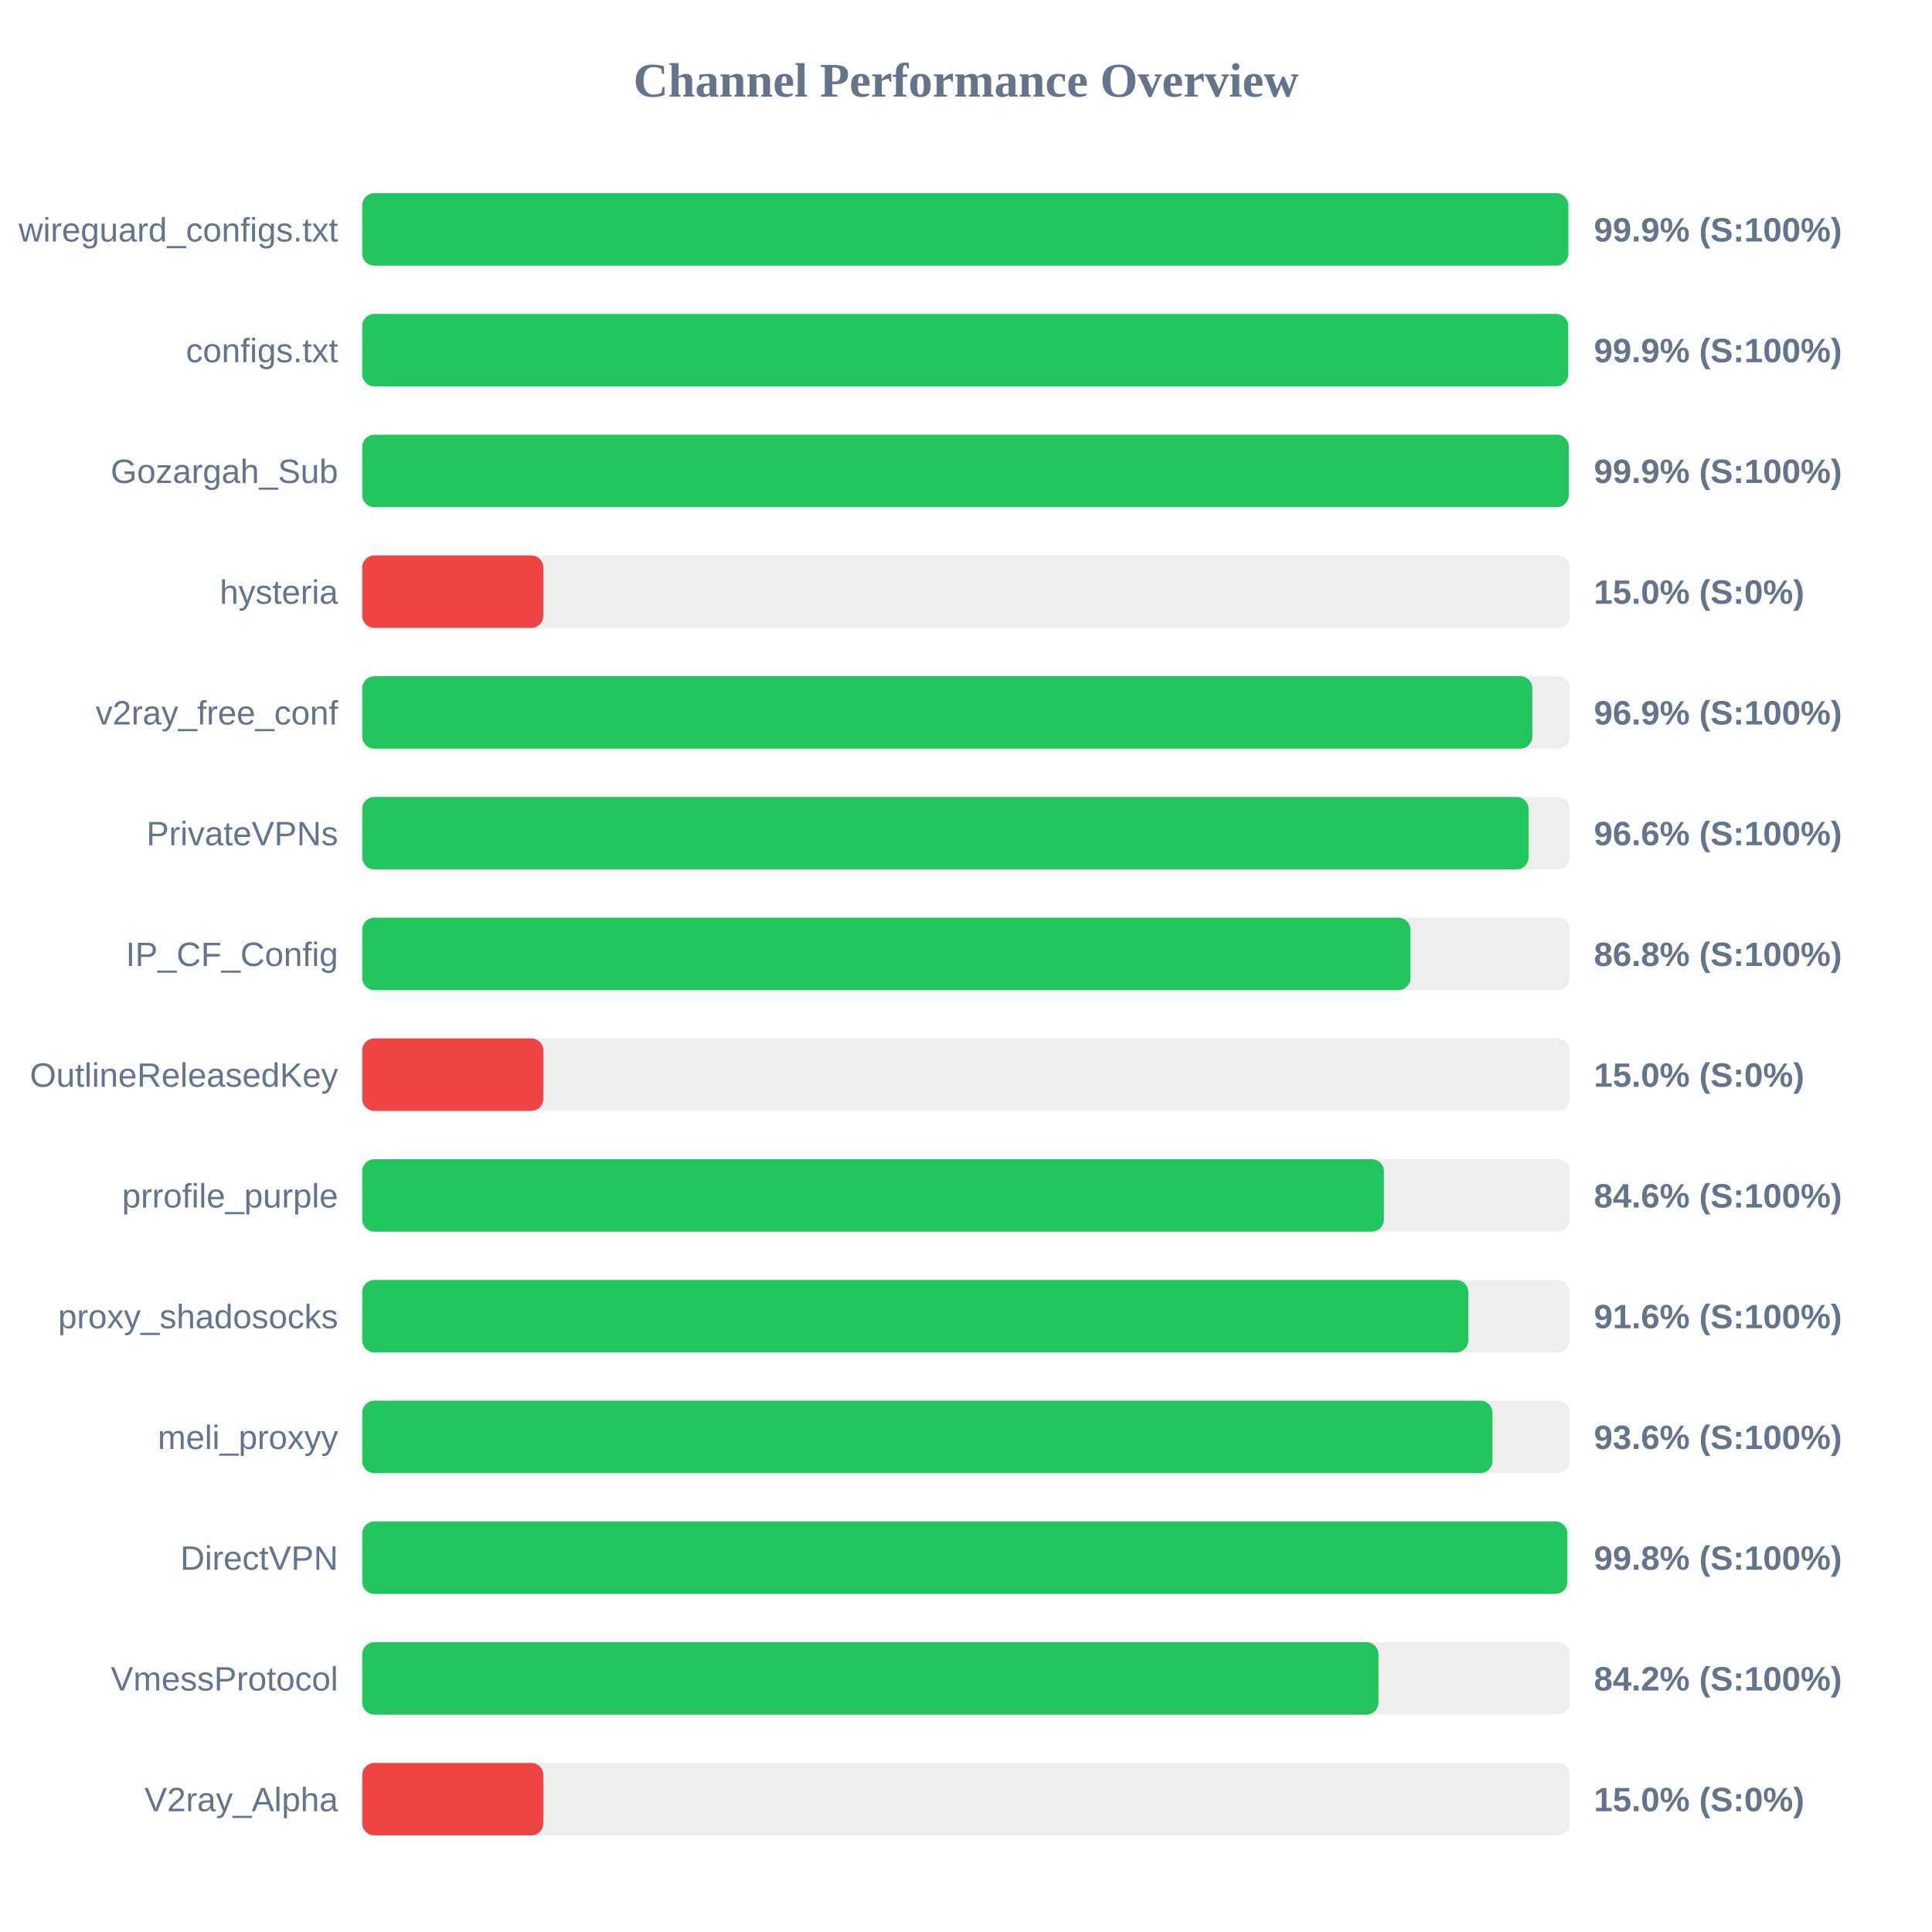
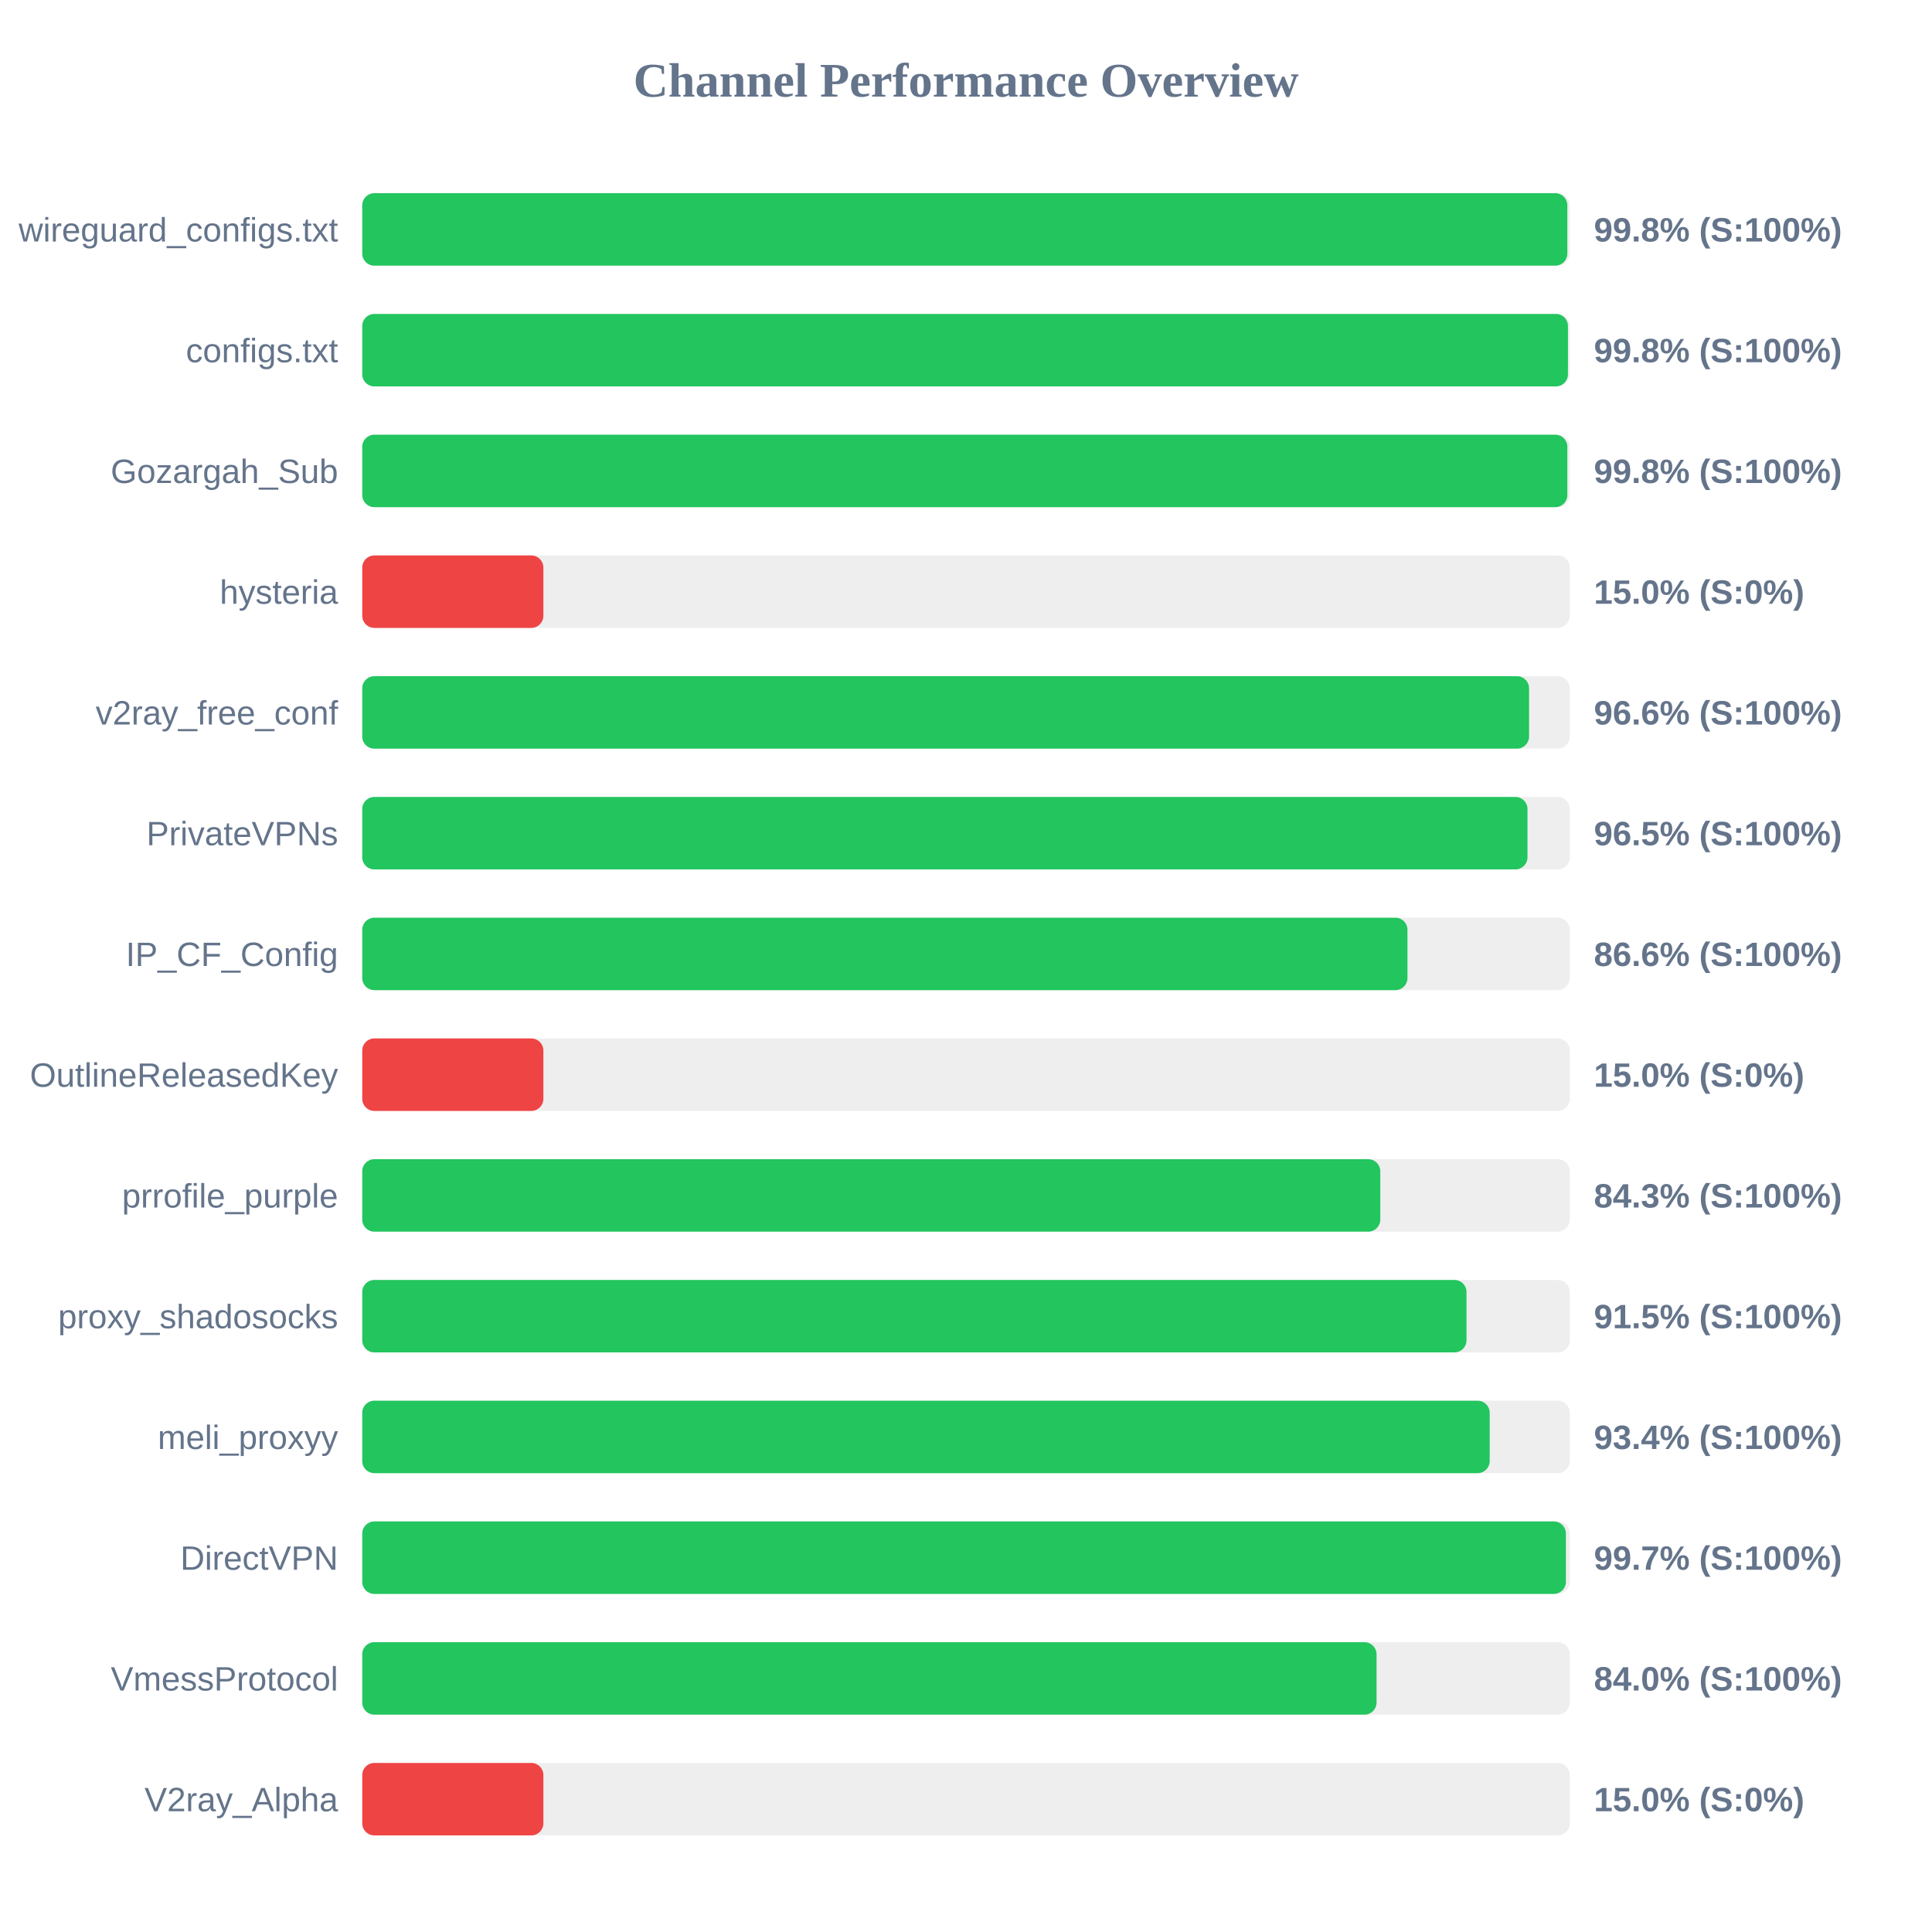
<svg xmlns="http://www.w3.org/2000/svg" width="800" height="800" version="1.1">
  <style>
        .row { font: 14px Arial; fill: #64748b; }
        .score { font: bold 14px Arial; fill: #64748b; }
    </style>
  <text x="400" y="40" text-anchor="middle" font-size="20px" font-weight="bold" fill="#64748b">Channel Performance Overview</text>
  <rect x="150" y="80" width="500" height="30" fill="#eee" rx="5" />
-   <rect x="150" y="80" width="499.4" height="30" fill="#22c55e" rx="5" />
+   <rect x="150" y="80" width="499.0" height="30" fill="#22c55e" rx="5" />
  <text x="140" y="100" text-anchor="end" class="row">wireguard_configs.txt</text>
-   <text x="660" y="100" text-anchor="start" class="score">99.9% (S:100%)</text>
+   <text x="660" y="100" text-anchor="start" class="score">99.8% (S:100%)</text>
  <rect x="150" y="130" width="500" height="30" fill="#eee" rx="5" />
-   <rect x="150" y="130" width="499.35" height="30" fill="#22c55e" rx="5" />
+   <rect x="150" y="130" width="499.25" height="30" fill="#22c55e" rx="5" />
  <text x="140" y="150" text-anchor="end" class="row">configs.txt</text>
-   <text x="660" y="150" text-anchor="start" class="score">99.9% (S:100%)</text>
+   <text x="660" y="150" text-anchor="start" class="score">99.8% (S:100%)</text>
  <rect x="150" y="180" width="500" height="30" fill="#eee" rx="5" />
-   <rect x="150" y="180" width="499.6" height="30" fill="#22c55e" rx="5" />
+   <rect x="150" y="180" width="499.0" height="30" fill="#22c55e" rx="5" />
  <text x="140" y="200" text-anchor="end" class="row">Gozargah_Sub</text>
-   <text x="660" y="200" text-anchor="start" class="score">99.9% (S:100%)</text>
+   <text x="660" y="200" text-anchor="start" class="score">99.8% (S:100%)</text>
  <rect x="150" y="230" width="500" height="30" fill="#eee" rx="5" />
  <rect x="150" y="230" width="75.0" height="30" fill="#ef4444" rx="5" />
  <text x="140" y="250" text-anchor="end" class="row">hysteria</text>
  <text x="660" y="250" text-anchor="start" class="score">15.0% (S:0%)</text>
  <rect x="150" y="280" width="500" height="30" fill="#eee" rx="5" />
-   <rect x="150" y="280" width="484.5" height="30" fill="#22c55e" rx="5" />
+   <rect x="150" y="280" width="483.15" height="30" fill="#22c55e" rx="5" />
  <text x="140" y="300" text-anchor="end" class="row">v2ray_free_conf</text>
-   <text x="660" y="300" text-anchor="start" class="score">96.9% (S:100%)</text>
+   <text x="660" y="300" text-anchor="start" class="score">96.6% (S:100%)</text>
  <rect x="150" y="330" width="500" height="30" fill="#eee" rx="5" />
-   <rect x="150" y="330" width="482.95" height="30" fill="#22c55e" rx="5" />
+   <rect x="150" y="330" width="482.5" height="30" fill="#22c55e" rx="5" />
  <text x="140" y="350" text-anchor="end" class="row">PrivateVPNs</text>
-   <text x="660" y="350" text-anchor="start" class="score">96.6% (S:100%)</text>
+   <text x="660" y="350" text-anchor="start" class="score">96.5% (S:100%)</text>
  <rect x="150" y="380" width="500" height="30" fill="#eee" rx="5" />
-   <rect x="150" y="380" width="434.05" height="30" fill="#22c55e" rx="5" />
+   <rect x="150" y="380" width="432.8" height="30" fill="#22c55e" rx="5" />
  <text x="140" y="400" text-anchor="end" class="row">IP_CF_Config</text>
-   <text x="660" y="400" text-anchor="start" class="score">86.8% (S:100%)</text>
+   <text x="660" y="400" text-anchor="start" class="score">86.6% (S:100%)</text>
  <rect x="150" y="430" width="500" height="30" fill="#eee" rx="5" />
  <rect x="150" y="430" width="75.0" height="30" fill="#ef4444" rx="5" />
  <text x="140" y="450" text-anchor="end" class="row">OutlineReleasedKey</text>
  <text x="660" y="450" text-anchor="start" class="score">15.0% (S:0%)</text>
  <rect x="150" y="480" width="500" height="30" fill="#eee" rx="5" />
-   <rect x="150" y="480" width="423.05" height="30" fill="#22c55e" rx="5" />
+   <rect x="150" y="480" width="421.55" height="30" fill="#22c55e" rx="5" />
  <text x="140" y="500" text-anchor="end" class="row">prrofile_purple</text>
-   <text x="660" y="500" text-anchor="start" class="score">84.6% (S:100%)</text>
+   <text x="660" y="500" text-anchor="start" class="score">84.3% (S:100%)</text>
  <rect x="150" y="530" width="500" height="30" fill="#eee" rx="5" />
-   <rect x="150" y="530" width="458.0" height="30" fill="#22c55e" rx="5" />
+   <rect x="150" y="530" width="457.25" height="30" fill="#22c55e" rx="5" />
  <text x="140" y="550" text-anchor="end" class="row">proxy_shadosocks</text>
-   <text x="660" y="550" text-anchor="start" class="score">91.6% (S:100%)</text>
+   <text x="660" y="550" text-anchor="start" class="score">91.5% (S:100%)</text>
  <rect x="150" y="580" width="500" height="30" fill="#eee" rx="5" />
-   <rect x="150" y="580" width="468.0" height="30" fill="#22c55e" rx="5" />
+   <rect x="150" y="580" width="466.85" height="30" fill="#22c55e" rx="5" />
  <text x="140" y="600" text-anchor="end" class="row">meli_proxyy</text>
-   <text x="660" y="600" text-anchor="start" class="score">93.6% (S:100%)</text>
+   <text x="660" y="600" text-anchor="start" class="score">93.4% (S:100%)</text>
  <rect x="150" y="630" width="500" height="30" fill="#eee" rx="5" />
-   <rect x="150" y="630" width="499.0" height="30" fill="#22c55e" rx="5" />
+   <rect x="150" y="630" width="498.4" height="30" fill="#22c55e" rx="5" />
  <text x="140" y="650" text-anchor="end" class="row">DirectVPN</text>
-   <text x="660" y="650" text-anchor="start" class="score">99.8% (S:100%)</text>
+   <text x="660" y="650" text-anchor="start" class="score">99.7% (S:100%)</text>
  <rect x="150" y="680" width="500" height="30" fill="#eee" rx="5" />
-   <rect x="150" y="680" width="420.8" height="30" fill="#22c55e" rx="5" />
+   <rect x="150" y="680" width="420.0" height="30" fill="#22c55e" rx="5" />
  <text x="140" y="700" text-anchor="end" class="row">VmessProtocol</text>
-   <text x="660" y="700" text-anchor="start" class="score">84.2% (S:100%)</text>
+   <text x="660" y="700" text-anchor="start" class="score">84.0% (S:100%)</text>
  <rect x="150" y="730" width="500" height="30" fill="#eee" rx="5" />
  <rect x="150" y="730" width="75.0" height="30" fill="#ef4444" rx="5" />
  <text x="140" y="750" text-anchor="end" class="row">V2ray_Alpha</text>
  <text x="660" y="750" text-anchor="start" class="score">15.0% (S:0%)</text>
</svg>
